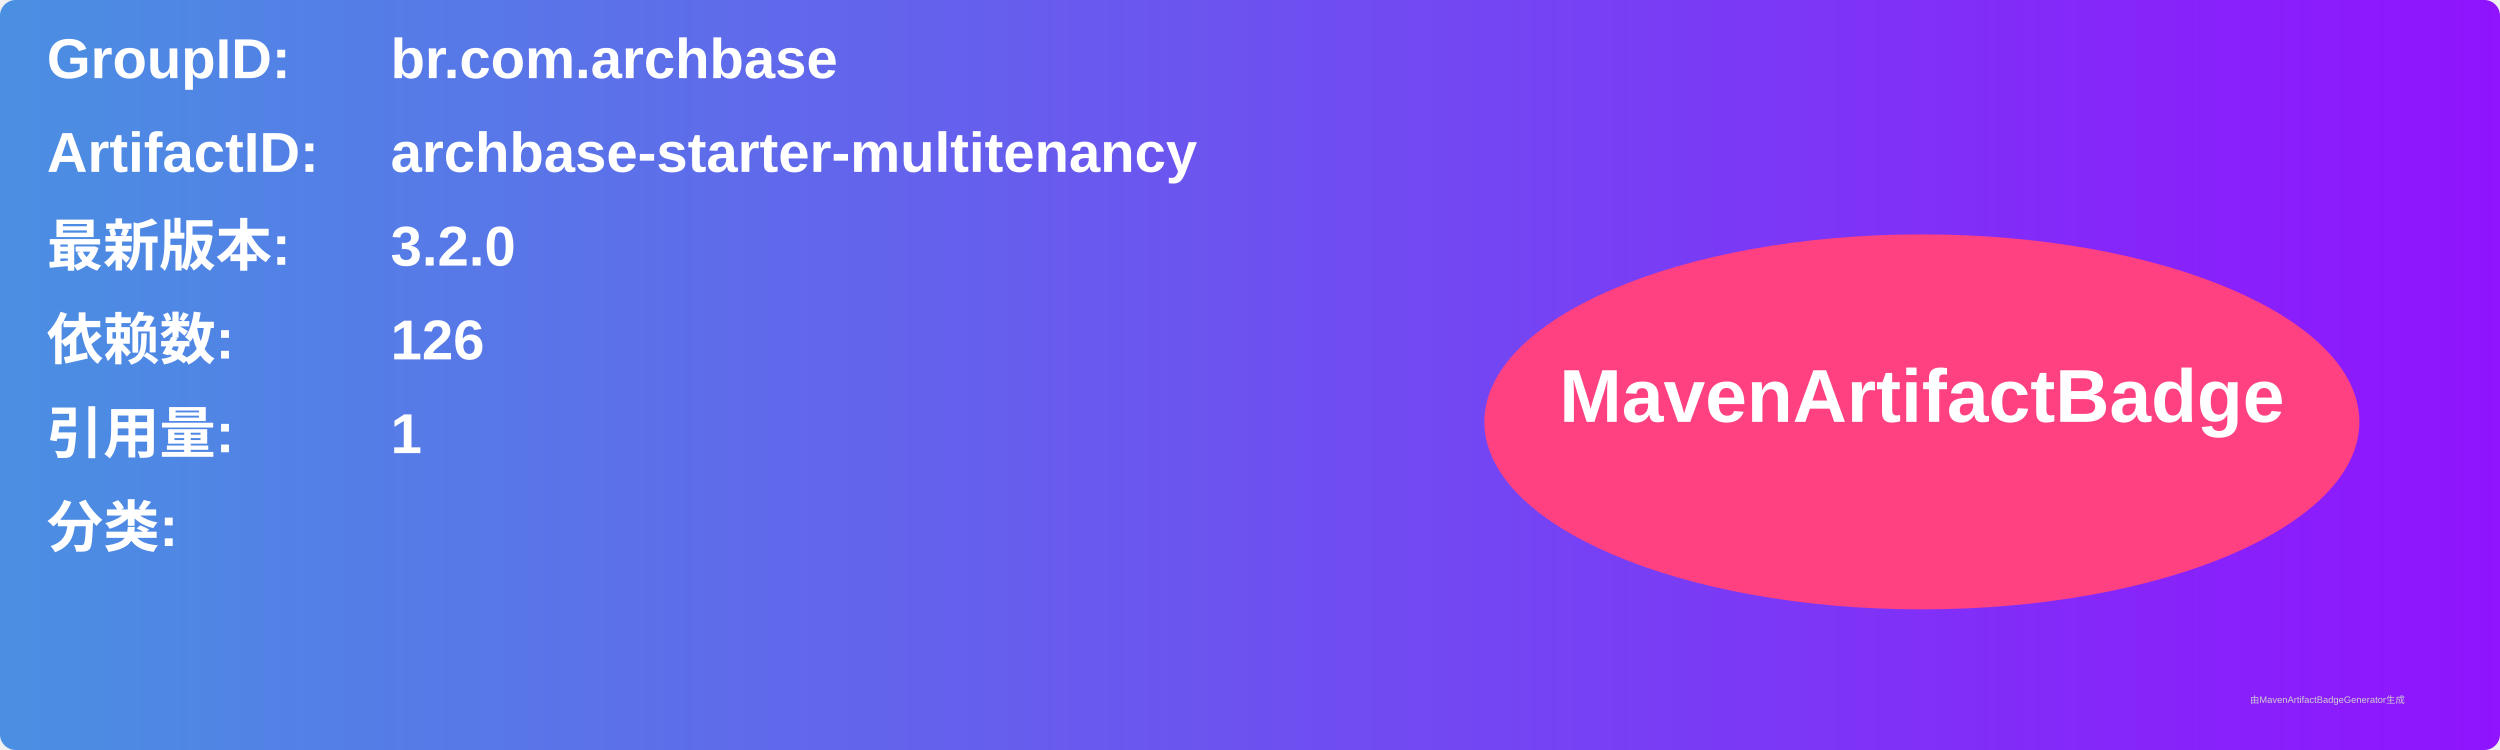
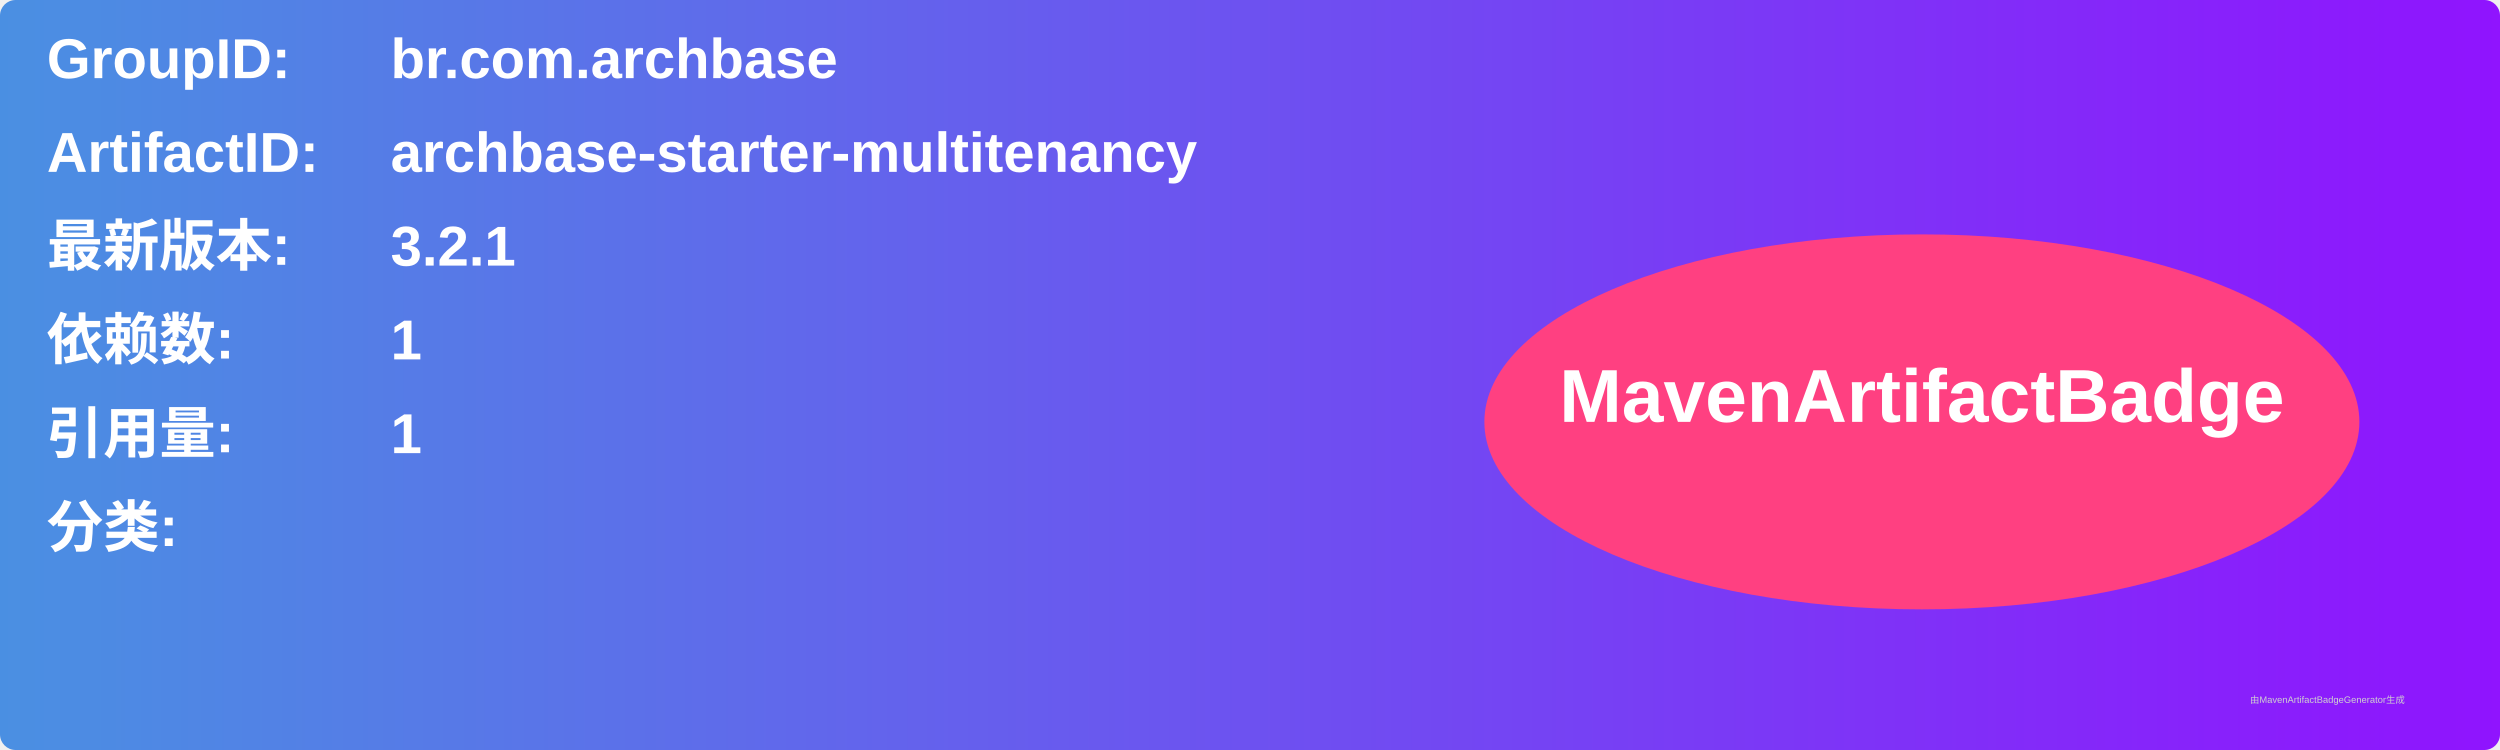
<svg xmlns="http://www.w3.org/2000/svg" width="800" height="240" viewBox="0 0 800 240">
  <linearGradient id="grad" x1="0%" y1="0%" x2="100%" y2="0%">
    <stop offset="0%" stop-color="#4a90e2" />
    <stop offset="100%" stop-color="#9013fe" />
  </linearGradient>
  <rect width="100%" height="100%" rx="5" ry="5" fill="url(#grad)" />
  <g transform="translate(15, 15)">
    <text x="0" y="10" font-family="Arial" font-size="18" fill="white" font-weight="bold" width="260">GroupID:</text>
    <text x="110" y="10" font-family="Arial" font-size="18" fill="white" font-weight="bold" width="460">br.com.archbase</text>
    <text x="0" y="40" font-family="Arial" font-size="18" fill="white" font-weight="bold" width="260">ArtifactID:</text>
    <text x="110" y="40" font-family="Arial" font-size="18" fill="white" font-weight="bold" width="460">archbase-starter-multitenancy</text>
    <text x="0" y="70" font-family="Arial" font-size="18" fill="white" font-weight="bold">最新版本:</text>
    <text x="110" y="70" font-family="Arial" font-size="18" fill="white" font-weight="bold">
-       <tspan font-weight="bold">3.2.0</tspan>
+       <tspan font-weight="bold">3.2.1</tspan>
    </text>
    <text x="0" y="100" font-family="Arial" font-size="18" fill="white" font-weight="bold">依赖数: </text>
    <text x="110" y="100" font-family="Arial" font-size="18" fill="white">
-       <tspan font-weight="bold">126</tspan>
+       <tspan font-weight="bold">1</tspan>
    </text>
    <text x="0" y="130" font-family="Arial" font-size="18" fill="white" font-weight="bold">引用量: </text>
    <text x="110" y="130" font-family="Arial" font-size="18" fill="white">
      <tspan font-weight="bold">1</tspan>
    </text>
    <text x="0" y="160" font-family="Arial" font-size="18" fill="white" font-weight="bold">分类:</text>
    <text x="10" y="190" font-family="Arial" font-size="10" fill="white">
      <tspan font-weight="bold" />
    </text>
    <ellipse cx="600" cy="120" rx="140" ry="60" fill="#ff4081" />
    <text x="600" y="120" text-anchor="middle" font-family="Arial" font-size="24" fill="white" font-weight="bold">MavenArtifactBadge</text>
  </g>
  <text x="720" y="225" font-family="Arial" font-size="3" fill="#d0d0d0">由MavenArtifactBadgeGenerator生成</text>
</svg>
